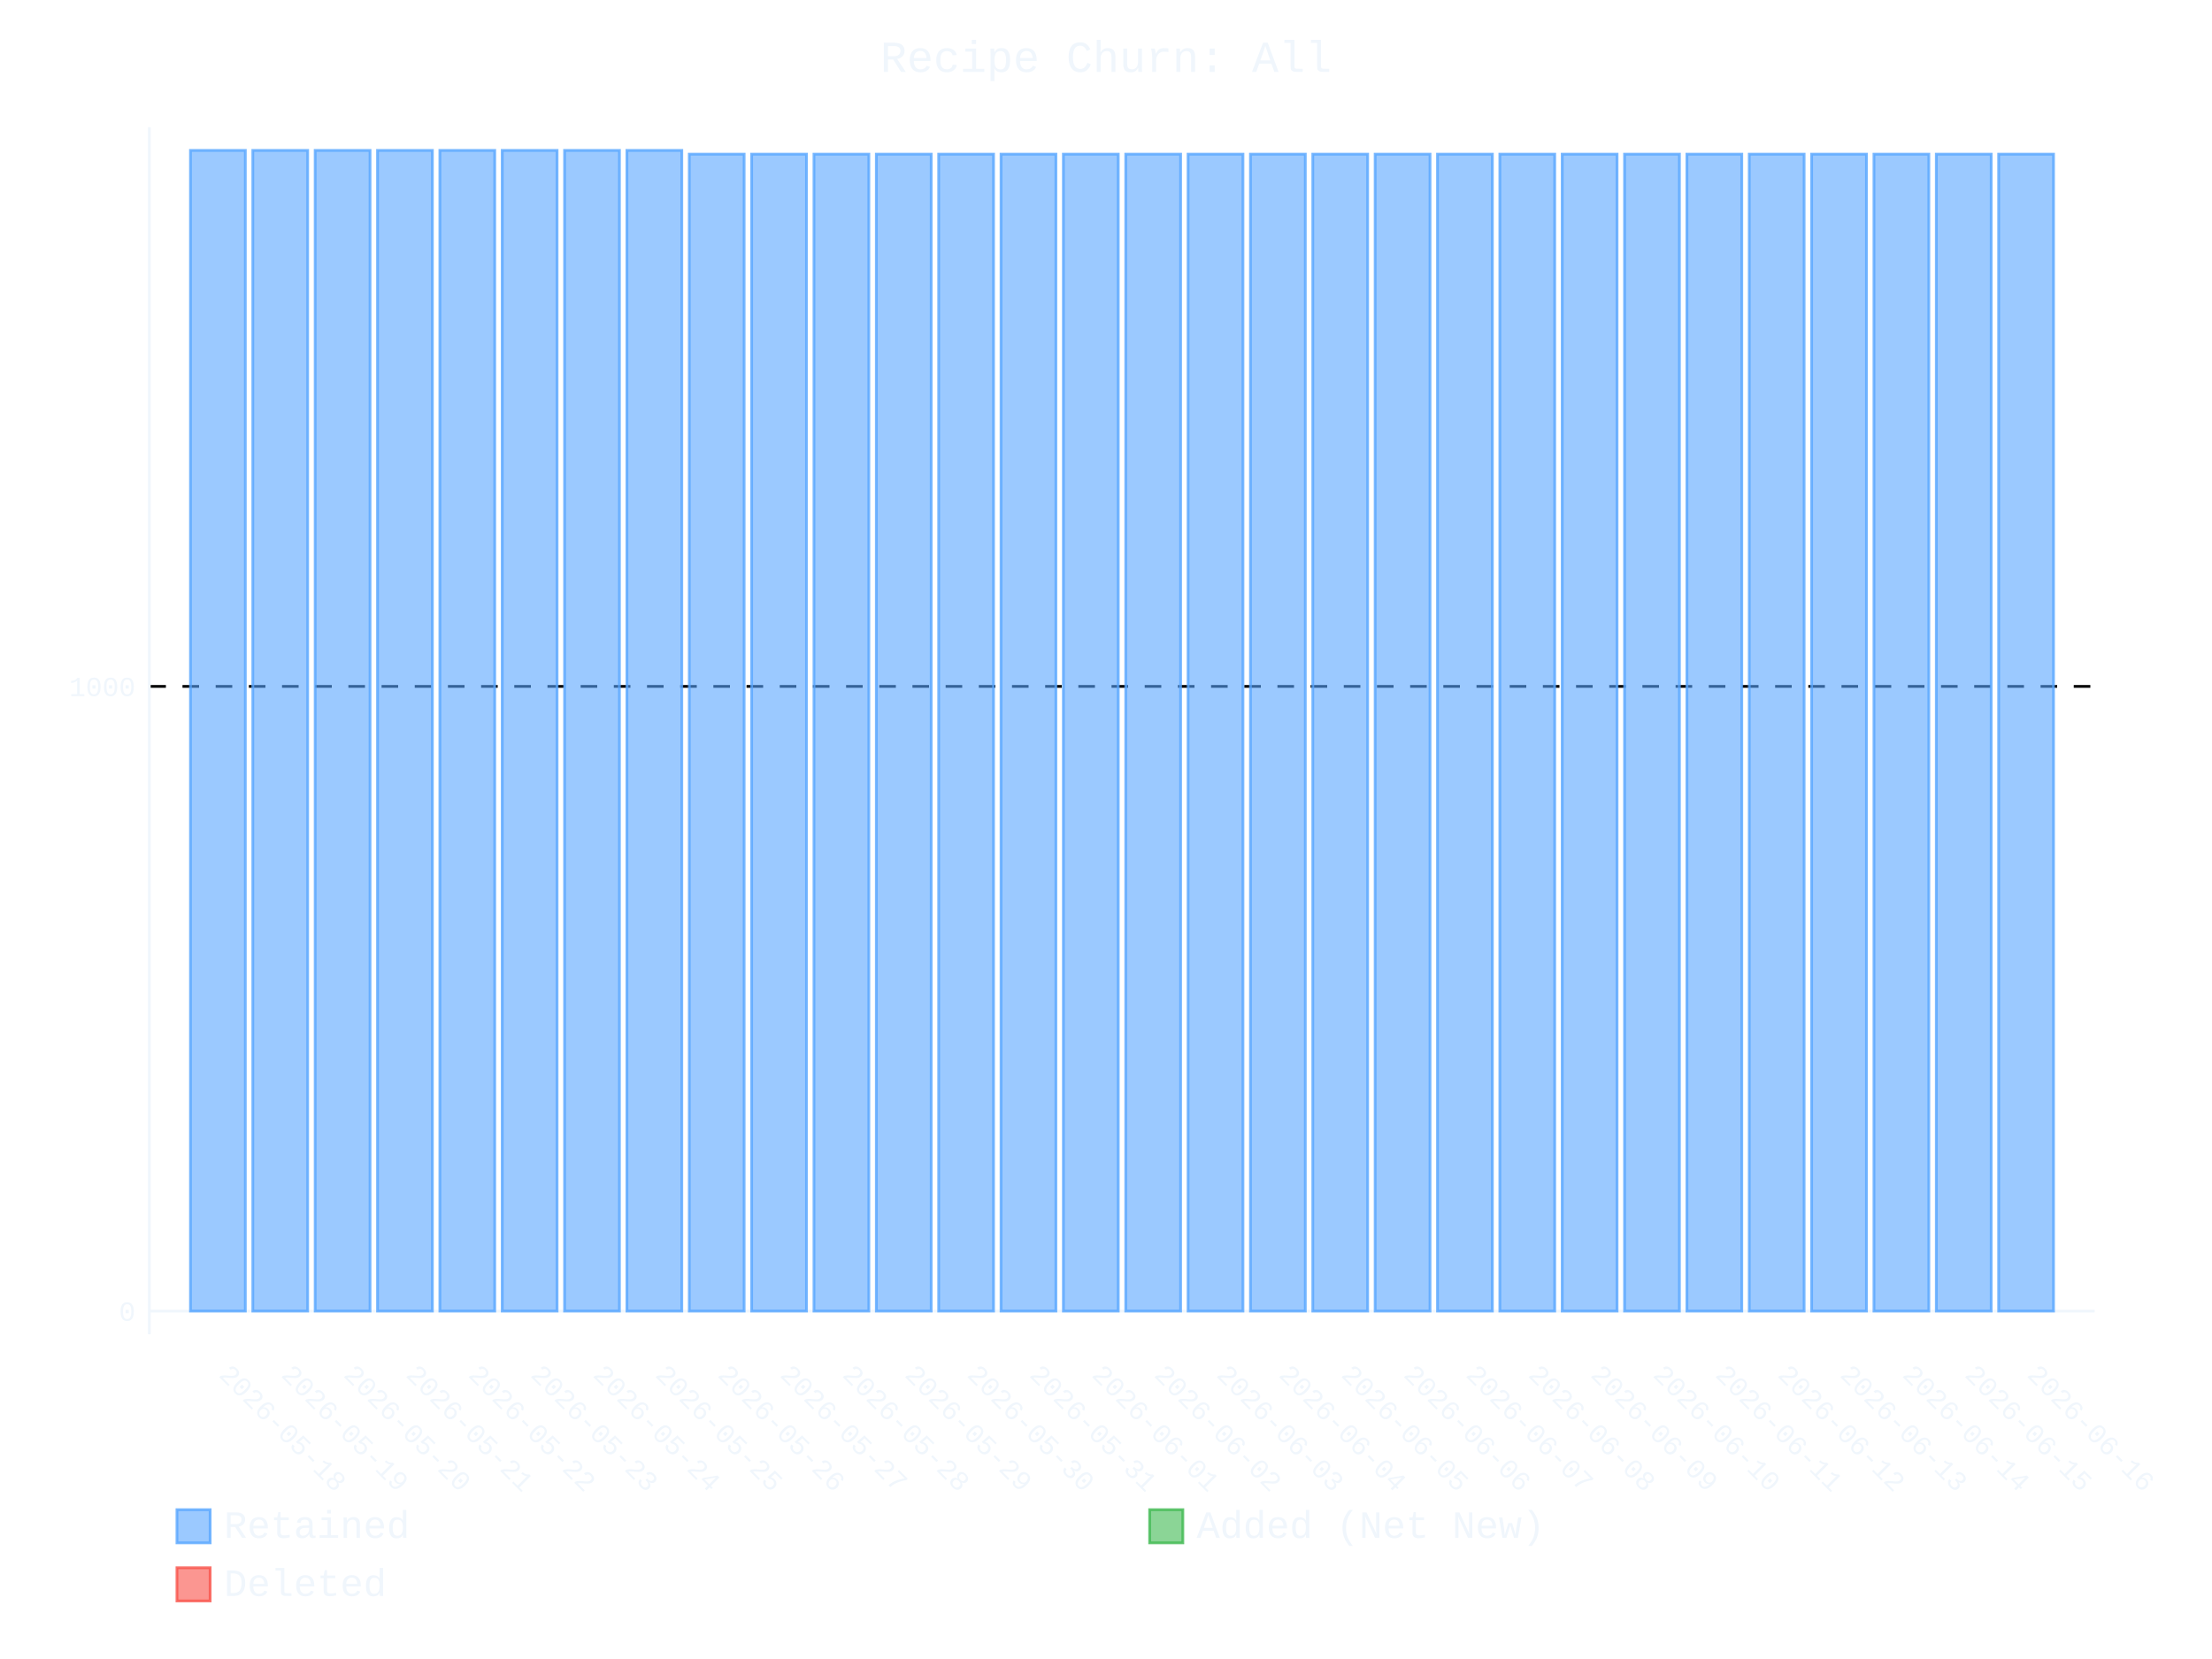
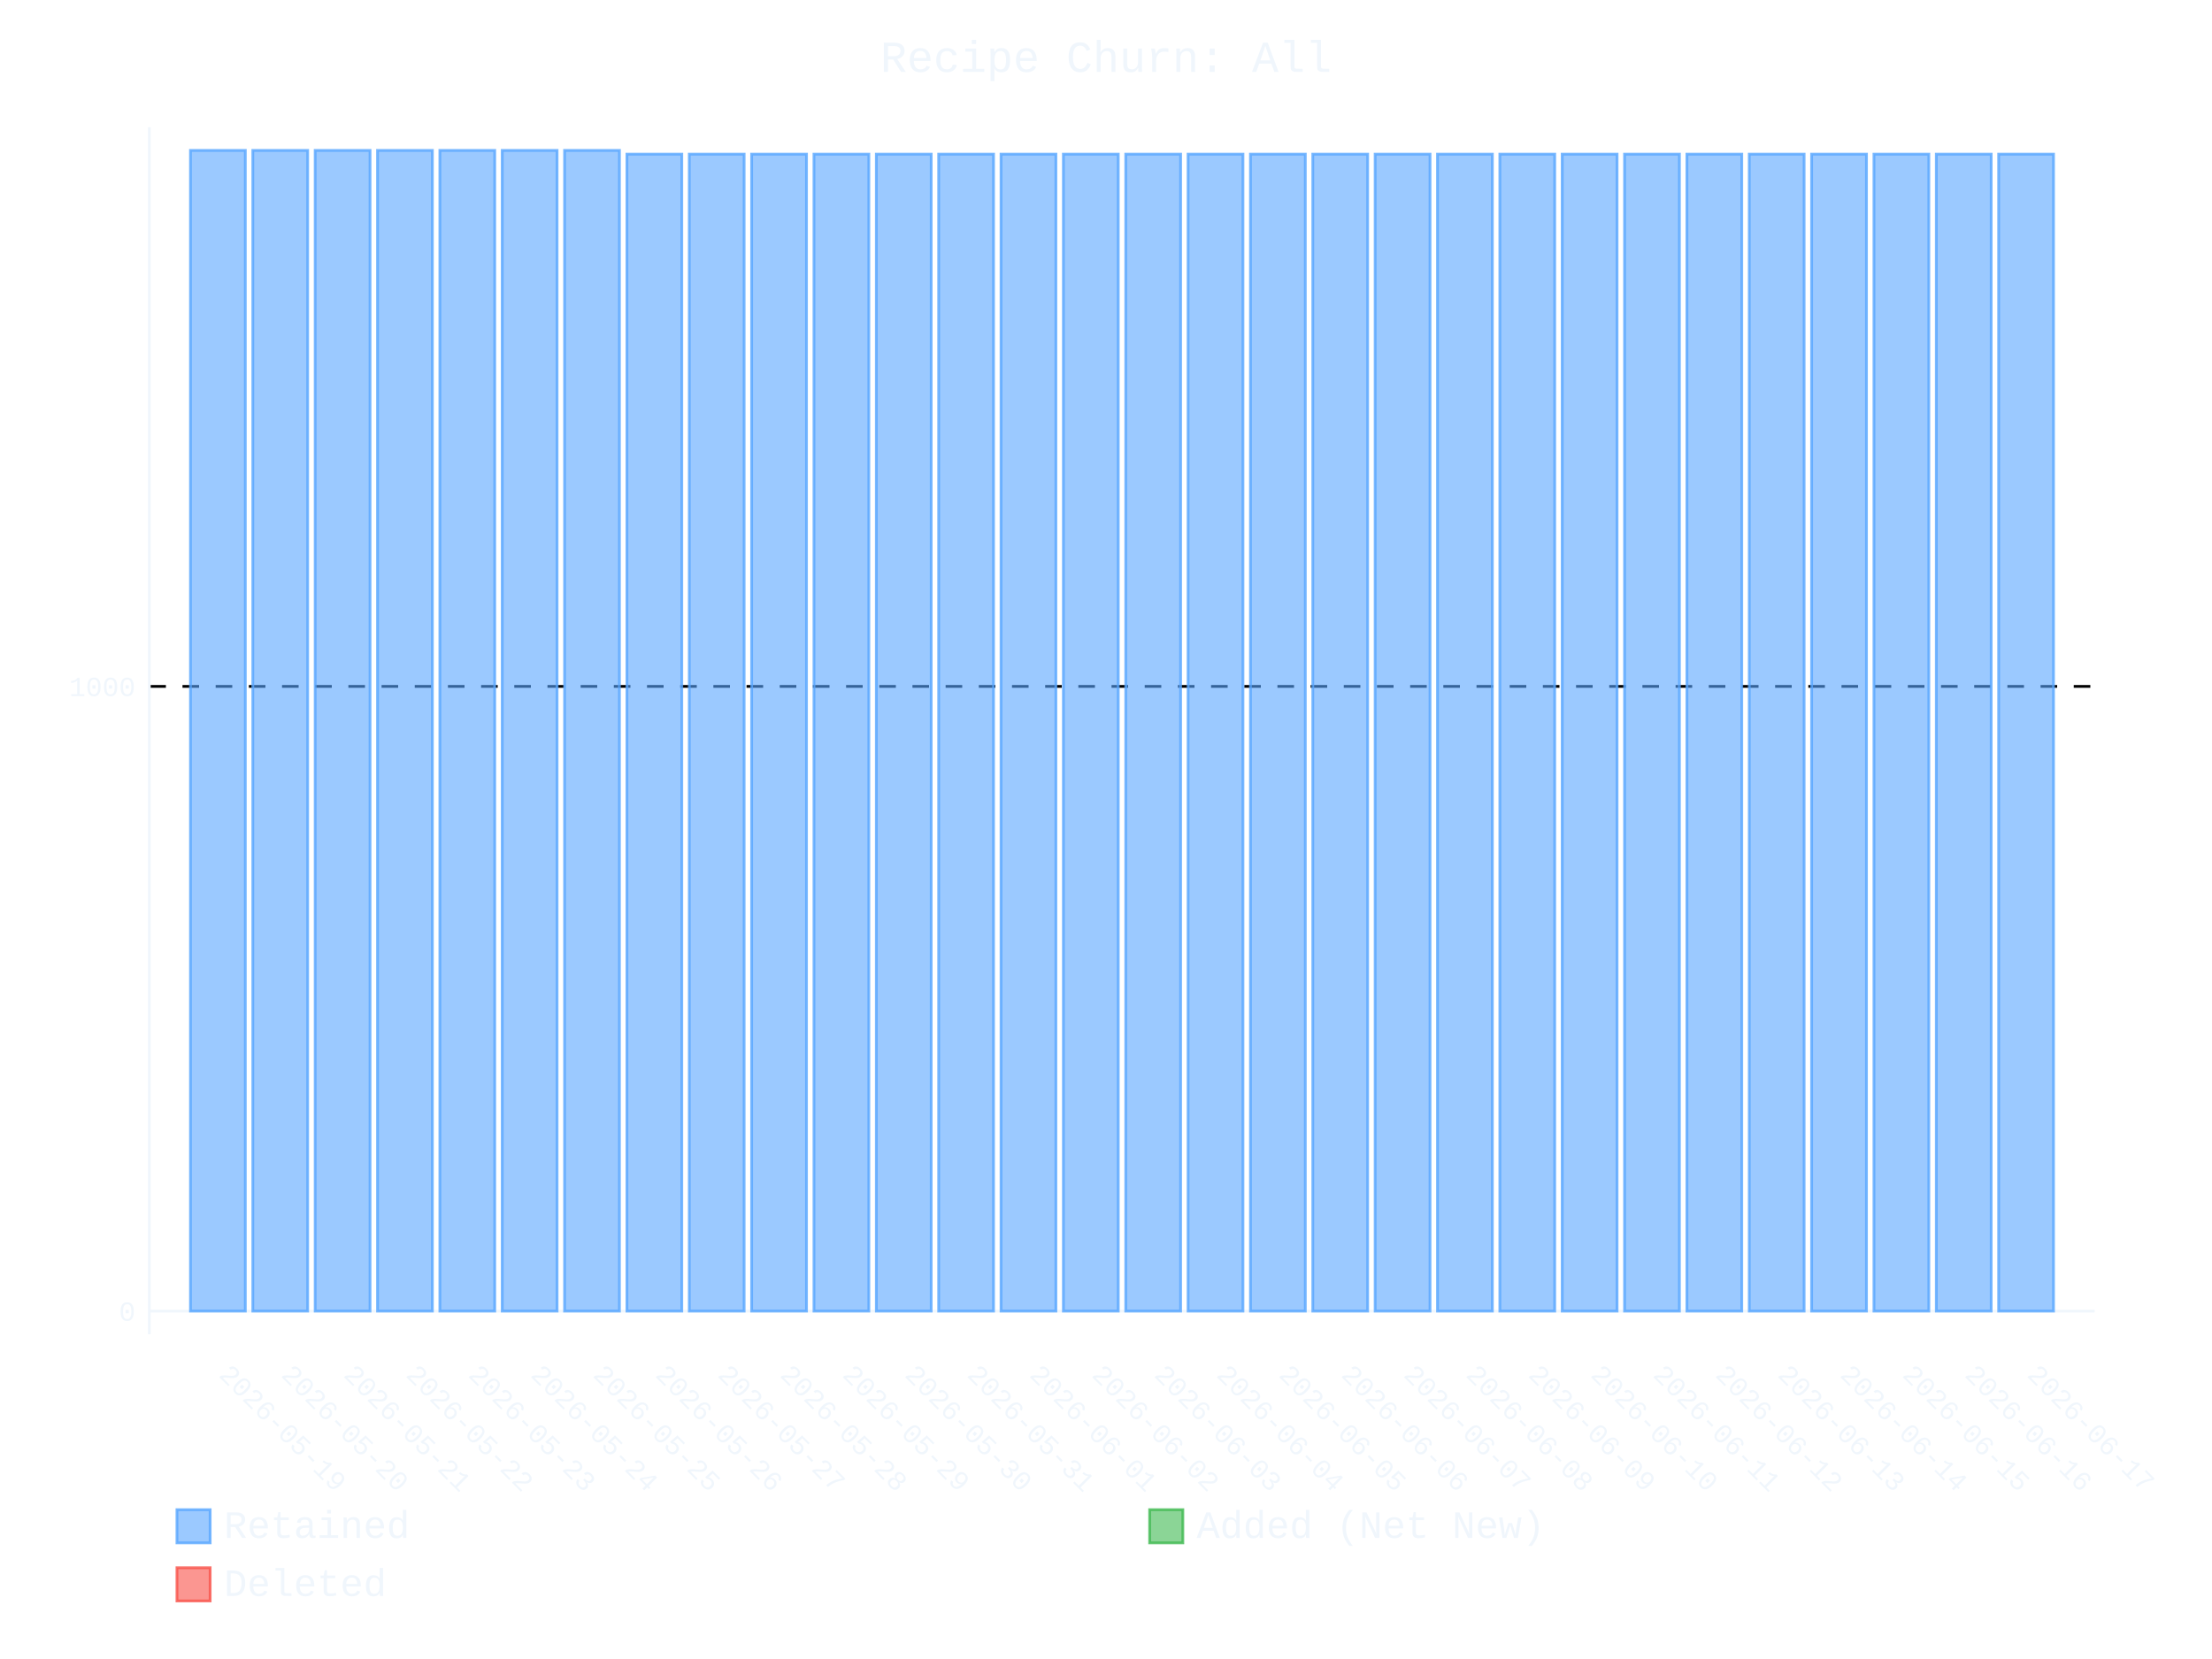
- <svg xmlns="http://www.w3.org/2000/svg" id="chart-b7b06fac-dacb-44ea-9951-bf6742e09bdf" class="pygal-chart" viewBox="0 0 800 600">
+ <svg xmlns="http://www.w3.org/2000/svg" id="chart-2501e62e-f264-4606-a959-ed8092b3357b" class="pygal-chart" viewBox="0 0 800 600">
  <defs>
-     <style type="text/css">#chart-b7b06fac-dacb-44ea-9951-bf6742e09bdf{-webkit-user-select:none;-webkit-font-smoothing:antialiased;font-family:Consolas,"Liberation Mono",Menlo,Courier,monospace}#chart-b7b06fac-dacb-44ea-9951-bf6742e09bdf .title{font-family:Consolas,"Liberation Mono",Menlo,Courier,monospace;font-size:16px}#chart-b7b06fac-dacb-44ea-9951-bf6742e09bdf .legends .legend text{font-family:Consolas,"Liberation Mono",Menlo,Courier,monospace;font-size:14px}#chart-b7b06fac-dacb-44ea-9951-bf6742e09bdf .axis text{font-family:Consolas,"Liberation Mono",Menlo,Courier,monospace;font-size:10px}#chart-b7b06fac-dacb-44ea-9951-bf6742e09bdf .axis text.major{font-family:Consolas,"Liberation Mono",Menlo,Courier,monospace;font-size:10px}#chart-b7b06fac-dacb-44ea-9951-bf6742e09bdf .text-overlay text.value{font-family:Consolas,"Liberation Mono",Menlo,Courier,monospace;font-size:16px}#chart-b7b06fac-dacb-44ea-9951-bf6742e09bdf .text-overlay text.label{font-family:Consolas,"Liberation Mono",Menlo,Courier,monospace;font-size:10px}#chart-b7b06fac-dacb-44ea-9951-bf6742e09bdf .tooltip{font-family:Consolas,"Liberation Mono",Menlo,Courier,monospace;font-size:14px}#chart-b7b06fac-dacb-44ea-9951-bf6742e09bdf text.no_data{font-family:Consolas,"Liberation Mono",Menlo,Courier,monospace;font-size:64px}
- #chart-b7b06fac-dacb-44ea-9951-bf6742e09bdf{background-color:transparent}#chart-b7b06fac-dacb-44ea-9951-bf6742e09bdf path,#chart-b7b06fac-dacb-44ea-9951-bf6742e09bdf line,#chart-b7b06fac-dacb-44ea-9951-bf6742e09bdf rect,#chart-b7b06fac-dacb-44ea-9951-bf6742e09bdf circle{-webkit-transition:400ms ease-in;-moz-transition:400ms ease-in;transition:400ms ease-in}#chart-b7b06fac-dacb-44ea-9951-bf6742e09bdf .graph &gt; .background{fill:transparent}#chart-b7b06fac-dacb-44ea-9951-bf6742e09bdf .plot &gt; .background{fill:transparent}#chart-b7b06fac-dacb-44ea-9951-bf6742e09bdf .graph{fill:#f0f6fc}#chart-b7b06fac-dacb-44ea-9951-bf6742e09bdf text.no_data{fill:#f0f6fc}#chart-b7b06fac-dacb-44ea-9951-bf6742e09bdf .title{fill:#f0f6fc}#chart-b7b06fac-dacb-44ea-9951-bf6742e09bdf .legends .legend text{fill:#f0f6fc}#chart-b7b06fac-dacb-44ea-9951-bf6742e09bdf .legends .legend:hover text{fill:#f0f6fc}#chart-b7b06fac-dacb-44ea-9951-bf6742e09bdf .axis .line{stroke:#f0f6fc}#chart-b7b06fac-dacb-44ea-9951-bf6742e09bdf .axis .guide.line{stroke:#9198a1}#chart-b7b06fac-dacb-44ea-9951-bf6742e09bdf .axis .major.line{stroke:#f0f6fc}#chart-b7b06fac-dacb-44ea-9951-bf6742e09bdf .axis text.major{fill:#f0f6fc}#chart-b7b06fac-dacb-44ea-9951-bf6742e09bdf .axis.y .guides:hover .guide.line,#chart-b7b06fac-dacb-44ea-9951-bf6742e09bdf .line-graph .axis.x .guides:hover .guide.line,#chart-b7b06fac-dacb-44ea-9951-bf6742e09bdf .stackedline-graph .axis.x .guides:hover .guide.line,#chart-b7b06fac-dacb-44ea-9951-bf6742e09bdf .xy-graph .axis.x .guides:hover .guide.line{stroke:#f0f6fc}#chart-b7b06fac-dacb-44ea-9951-bf6742e09bdf .axis .guides:hover text{fill:#f0f6fc}#chart-b7b06fac-dacb-44ea-9951-bf6742e09bdf .reactive{fill-opacity:.6;stroke-opacity:.8;stroke-width:1}#chart-b7b06fac-dacb-44ea-9951-bf6742e09bdf .ci{stroke:#f0f6fc}#chart-b7b06fac-dacb-44ea-9951-bf6742e09bdf .reactive.active,#chart-b7b06fac-dacb-44ea-9951-bf6742e09bdf .active .reactive{fill-opacity:.9;stroke-opacity:.9;stroke-width:4}#chart-b7b06fac-dacb-44ea-9951-bf6742e09bdf .ci .reactive.active{stroke-width:1.5}#chart-b7b06fac-dacb-44ea-9951-bf6742e09bdf .series text{fill:#f0f6fc}#chart-b7b06fac-dacb-44ea-9951-bf6742e09bdf .tooltip rect{fill:transparent;stroke:#f0f6fc;-webkit-transition:opacity 400ms ease-in;-moz-transition:opacity 400ms ease-in;transition:opacity 400ms ease-in}#chart-b7b06fac-dacb-44ea-9951-bf6742e09bdf .tooltip .label{fill:#f0f6fc}#chart-b7b06fac-dacb-44ea-9951-bf6742e09bdf .tooltip .label{fill:#f0f6fc}#chart-b7b06fac-dacb-44ea-9951-bf6742e09bdf .tooltip .legend{font-size:.8em;fill:#9198a1}#chart-b7b06fac-dacb-44ea-9951-bf6742e09bdf .tooltip .x_label{font-size:.6em;fill:#f0f6fc}#chart-b7b06fac-dacb-44ea-9951-bf6742e09bdf .tooltip .xlink{font-size:.5em;text-decoration:underline}#chart-b7b06fac-dacb-44ea-9951-bf6742e09bdf .tooltip .value{font-size:1.5em}#chart-b7b06fac-dacb-44ea-9951-bf6742e09bdf .bound{font-size:.5em}#chart-b7b06fac-dacb-44ea-9951-bf6742e09bdf .max-value{font-size:.75em;fill:#9198a1}#chart-b7b06fac-dacb-44ea-9951-bf6742e09bdf .map-element{fill:transparent;stroke:#9198a1 !important}#chart-b7b06fac-dacb-44ea-9951-bf6742e09bdf .map-element .reactive{fill-opacity:inherit;stroke-opacity:inherit}#chart-b7b06fac-dacb-44ea-9951-bf6742e09bdf .color-0,#chart-b7b06fac-dacb-44ea-9951-bf6742e09bdf .color-0 a:visited{stroke:#58a6ff;fill:#58a6ff}#chart-b7b06fac-dacb-44ea-9951-bf6742e09bdf .color-1,#chart-b7b06fac-dacb-44ea-9951-bf6742e09bdf .color-1 a:visited{stroke:#3fb950;fill:#3fb950}#chart-b7b06fac-dacb-44ea-9951-bf6742e09bdf .color-2,#chart-b7b06fac-dacb-44ea-9951-bf6742e09bdf .color-2 a:visited{stroke:#f85149;fill:#f85149}#chart-b7b06fac-dacb-44ea-9951-bf6742e09bdf .text-overlay .color-0 text{fill:black}#chart-b7b06fac-dacb-44ea-9951-bf6742e09bdf .text-overlay .color-1 text{fill:black}#chart-b7b06fac-dacb-44ea-9951-bf6742e09bdf .text-overlay .color-2 text{fill:black}
- #chart-b7b06fac-dacb-44ea-9951-bf6742e09bdf text.no_data{text-anchor:middle}#chart-b7b06fac-dacb-44ea-9951-bf6742e09bdf .guide.line{fill:none}#chart-b7b06fac-dacb-44ea-9951-bf6742e09bdf .centered{text-anchor:middle}#chart-b7b06fac-dacb-44ea-9951-bf6742e09bdf .title{text-anchor:middle}#chart-b7b06fac-dacb-44ea-9951-bf6742e09bdf .legends .legend text{fill-opacity:1}#chart-b7b06fac-dacb-44ea-9951-bf6742e09bdf .axis.x text{text-anchor:middle}#chart-b7b06fac-dacb-44ea-9951-bf6742e09bdf .axis.x:not(.web) text[transform]{text-anchor:start}#chart-b7b06fac-dacb-44ea-9951-bf6742e09bdf .axis.x:not(.web) text[transform].backwards{text-anchor:end}#chart-b7b06fac-dacb-44ea-9951-bf6742e09bdf .axis.y text{text-anchor:end}#chart-b7b06fac-dacb-44ea-9951-bf6742e09bdf .axis.y text[transform].backwards{text-anchor:start}#chart-b7b06fac-dacb-44ea-9951-bf6742e09bdf .axis.y2 text{text-anchor:start}#chart-b7b06fac-dacb-44ea-9951-bf6742e09bdf .axis.y2 text[transform].backwards{text-anchor:end}#chart-b7b06fac-dacb-44ea-9951-bf6742e09bdf .axis .guide.line{stroke-dasharray:4,4;stroke:black}#chart-b7b06fac-dacb-44ea-9951-bf6742e09bdf .axis .major.guide.line{stroke-dasharray:6,6;stroke:black}#chart-b7b06fac-dacb-44ea-9951-bf6742e09bdf .horizontal .axis.y .guide.line,#chart-b7b06fac-dacb-44ea-9951-bf6742e09bdf .horizontal .axis.y2 .guide.line,#chart-b7b06fac-dacb-44ea-9951-bf6742e09bdf .vertical .axis.x .guide.line{opacity:0}#chart-b7b06fac-dacb-44ea-9951-bf6742e09bdf .horizontal .axis.always_show .guide.line,#chart-b7b06fac-dacb-44ea-9951-bf6742e09bdf .vertical .axis.always_show .guide.line{opacity:1 !important}#chart-b7b06fac-dacb-44ea-9951-bf6742e09bdf .axis.y .guides:hover .guide.line,#chart-b7b06fac-dacb-44ea-9951-bf6742e09bdf .axis.y2 .guides:hover .guide.line,#chart-b7b06fac-dacb-44ea-9951-bf6742e09bdf .axis.x .guides:hover .guide.line{opacity:1}#chart-b7b06fac-dacb-44ea-9951-bf6742e09bdf .axis .guides:hover text{opacity:1}#chart-b7b06fac-dacb-44ea-9951-bf6742e09bdf .nofill{fill:none}#chart-b7b06fac-dacb-44ea-9951-bf6742e09bdf .subtle-fill{fill-opacity:.2}#chart-b7b06fac-dacb-44ea-9951-bf6742e09bdf .dot{stroke-width:1px;fill-opacity:1;stroke-opacity:1}#chart-b7b06fac-dacb-44ea-9951-bf6742e09bdf .dot.active{stroke-width:5px}#chart-b7b06fac-dacb-44ea-9951-bf6742e09bdf .dot.negative{fill:transparent}#chart-b7b06fac-dacb-44ea-9951-bf6742e09bdf text,#chart-b7b06fac-dacb-44ea-9951-bf6742e09bdf tspan{stroke:none !important}#chart-b7b06fac-dacb-44ea-9951-bf6742e09bdf .series text.active{opacity:1}#chart-b7b06fac-dacb-44ea-9951-bf6742e09bdf .tooltip rect{fill-opacity:.95;stroke-width:.5}#chart-b7b06fac-dacb-44ea-9951-bf6742e09bdf .tooltip text{fill-opacity:1}#chart-b7b06fac-dacb-44ea-9951-bf6742e09bdf .showable{visibility:hidden}#chart-b7b06fac-dacb-44ea-9951-bf6742e09bdf .showable.shown{visibility:visible}#chart-b7b06fac-dacb-44ea-9951-bf6742e09bdf .gauge-background{fill:rgba(229,229,229,1);stroke:none}#chart-b7b06fac-dacb-44ea-9951-bf6742e09bdf .bg-lines{stroke:transparent;stroke-width:2px}</style>
+     <style type="text/css">#chart-2501e62e-f264-4606-a959-ed8092b3357b{-webkit-user-select:none;-webkit-font-smoothing:antialiased;font-family:Consolas,"Liberation Mono",Menlo,Courier,monospace}#chart-2501e62e-f264-4606-a959-ed8092b3357b .title{font-family:Consolas,"Liberation Mono",Menlo,Courier,monospace;font-size:16px}#chart-2501e62e-f264-4606-a959-ed8092b3357b .legends .legend text{font-family:Consolas,"Liberation Mono",Menlo,Courier,monospace;font-size:14px}#chart-2501e62e-f264-4606-a959-ed8092b3357b .axis text{font-family:Consolas,"Liberation Mono",Menlo,Courier,monospace;font-size:10px}#chart-2501e62e-f264-4606-a959-ed8092b3357b .axis text.major{font-family:Consolas,"Liberation Mono",Menlo,Courier,monospace;font-size:10px}#chart-2501e62e-f264-4606-a959-ed8092b3357b .text-overlay text.value{font-family:Consolas,"Liberation Mono",Menlo,Courier,monospace;font-size:16px}#chart-2501e62e-f264-4606-a959-ed8092b3357b .text-overlay text.label{font-family:Consolas,"Liberation Mono",Menlo,Courier,monospace;font-size:10px}#chart-2501e62e-f264-4606-a959-ed8092b3357b .tooltip{font-family:Consolas,"Liberation Mono",Menlo,Courier,monospace;font-size:14px}#chart-2501e62e-f264-4606-a959-ed8092b3357b text.no_data{font-family:Consolas,"Liberation Mono",Menlo,Courier,monospace;font-size:64px}
+ #chart-2501e62e-f264-4606-a959-ed8092b3357b{background-color:transparent}#chart-2501e62e-f264-4606-a959-ed8092b3357b path,#chart-2501e62e-f264-4606-a959-ed8092b3357b line,#chart-2501e62e-f264-4606-a959-ed8092b3357b rect,#chart-2501e62e-f264-4606-a959-ed8092b3357b circle{-webkit-transition:400ms ease-in;-moz-transition:400ms ease-in;transition:400ms ease-in}#chart-2501e62e-f264-4606-a959-ed8092b3357b .graph &gt; .background{fill:transparent}#chart-2501e62e-f264-4606-a959-ed8092b3357b .plot &gt; .background{fill:transparent}#chart-2501e62e-f264-4606-a959-ed8092b3357b .graph{fill:#f0f6fc}#chart-2501e62e-f264-4606-a959-ed8092b3357b text.no_data{fill:#f0f6fc}#chart-2501e62e-f264-4606-a959-ed8092b3357b .title{fill:#f0f6fc}#chart-2501e62e-f264-4606-a959-ed8092b3357b .legends .legend text{fill:#f0f6fc}#chart-2501e62e-f264-4606-a959-ed8092b3357b .legends .legend:hover text{fill:#f0f6fc}#chart-2501e62e-f264-4606-a959-ed8092b3357b .axis .line{stroke:#f0f6fc}#chart-2501e62e-f264-4606-a959-ed8092b3357b .axis .guide.line{stroke:#9198a1}#chart-2501e62e-f264-4606-a959-ed8092b3357b .axis .major.line{stroke:#f0f6fc}#chart-2501e62e-f264-4606-a959-ed8092b3357b .axis text.major{fill:#f0f6fc}#chart-2501e62e-f264-4606-a959-ed8092b3357b .axis.y .guides:hover .guide.line,#chart-2501e62e-f264-4606-a959-ed8092b3357b .line-graph .axis.x .guides:hover .guide.line,#chart-2501e62e-f264-4606-a959-ed8092b3357b .stackedline-graph .axis.x .guides:hover .guide.line,#chart-2501e62e-f264-4606-a959-ed8092b3357b .xy-graph .axis.x .guides:hover .guide.line{stroke:#f0f6fc}#chart-2501e62e-f264-4606-a959-ed8092b3357b .axis .guides:hover text{fill:#f0f6fc}#chart-2501e62e-f264-4606-a959-ed8092b3357b .reactive{fill-opacity:.6;stroke-opacity:.8;stroke-width:1}#chart-2501e62e-f264-4606-a959-ed8092b3357b .ci{stroke:#f0f6fc}#chart-2501e62e-f264-4606-a959-ed8092b3357b .reactive.active,#chart-2501e62e-f264-4606-a959-ed8092b3357b .active .reactive{fill-opacity:.9;stroke-opacity:.9;stroke-width:4}#chart-2501e62e-f264-4606-a959-ed8092b3357b .ci .reactive.active{stroke-width:1.5}#chart-2501e62e-f264-4606-a959-ed8092b3357b .series text{fill:#f0f6fc}#chart-2501e62e-f264-4606-a959-ed8092b3357b .tooltip rect{fill:transparent;stroke:#f0f6fc;-webkit-transition:opacity 400ms ease-in;-moz-transition:opacity 400ms ease-in;transition:opacity 400ms ease-in}#chart-2501e62e-f264-4606-a959-ed8092b3357b .tooltip .label{fill:#f0f6fc}#chart-2501e62e-f264-4606-a959-ed8092b3357b .tooltip .label{fill:#f0f6fc}#chart-2501e62e-f264-4606-a959-ed8092b3357b .tooltip .legend{font-size:.8em;fill:#9198a1}#chart-2501e62e-f264-4606-a959-ed8092b3357b .tooltip .x_label{font-size:.6em;fill:#f0f6fc}#chart-2501e62e-f264-4606-a959-ed8092b3357b .tooltip .xlink{font-size:.5em;text-decoration:underline}#chart-2501e62e-f264-4606-a959-ed8092b3357b .tooltip .value{font-size:1.5em}#chart-2501e62e-f264-4606-a959-ed8092b3357b .bound{font-size:.5em}#chart-2501e62e-f264-4606-a959-ed8092b3357b .max-value{font-size:.75em;fill:#9198a1}#chart-2501e62e-f264-4606-a959-ed8092b3357b .map-element{fill:transparent;stroke:#9198a1 !important}#chart-2501e62e-f264-4606-a959-ed8092b3357b .map-element .reactive{fill-opacity:inherit;stroke-opacity:inherit}#chart-2501e62e-f264-4606-a959-ed8092b3357b .color-0,#chart-2501e62e-f264-4606-a959-ed8092b3357b .color-0 a:visited{stroke:#58a6ff;fill:#58a6ff}#chart-2501e62e-f264-4606-a959-ed8092b3357b .color-1,#chart-2501e62e-f264-4606-a959-ed8092b3357b .color-1 a:visited{stroke:#3fb950;fill:#3fb950}#chart-2501e62e-f264-4606-a959-ed8092b3357b .color-2,#chart-2501e62e-f264-4606-a959-ed8092b3357b .color-2 a:visited{stroke:#f85149;fill:#f85149}#chart-2501e62e-f264-4606-a959-ed8092b3357b .text-overlay .color-0 text{fill:black}#chart-2501e62e-f264-4606-a959-ed8092b3357b .text-overlay .color-1 text{fill:black}#chart-2501e62e-f264-4606-a959-ed8092b3357b .text-overlay .color-2 text{fill:black}
+ #chart-2501e62e-f264-4606-a959-ed8092b3357b text.no_data{text-anchor:middle}#chart-2501e62e-f264-4606-a959-ed8092b3357b .guide.line{fill:none}#chart-2501e62e-f264-4606-a959-ed8092b3357b .centered{text-anchor:middle}#chart-2501e62e-f264-4606-a959-ed8092b3357b .title{text-anchor:middle}#chart-2501e62e-f264-4606-a959-ed8092b3357b .legends .legend text{fill-opacity:1}#chart-2501e62e-f264-4606-a959-ed8092b3357b .axis.x text{text-anchor:middle}#chart-2501e62e-f264-4606-a959-ed8092b3357b .axis.x:not(.web) text[transform]{text-anchor:start}#chart-2501e62e-f264-4606-a959-ed8092b3357b .axis.x:not(.web) text[transform].backwards{text-anchor:end}#chart-2501e62e-f264-4606-a959-ed8092b3357b .axis.y text{text-anchor:end}#chart-2501e62e-f264-4606-a959-ed8092b3357b .axis.y text[transform].backwards{text-anchor:start}#chart-2501e62e-f264-4606-a959-ed8092b3357b .axis.y2 text{text-anchor:start}#chart-2501e62e-f264-4606-a959-ed8092b3357b .axis.y2 text[transform].backwards{text-anchor:end}#chart-2501e62e-f264-4606-a959-ed8092b3357b .axis .guide.line{stroke-dasharray:4,4;stroke:black}#chart-2501e62e-f264-4606-a959-ed8092b3357b .axis .major.guide.line{stroke-dasharray:6,6;stroke:black}#chart-2501e62e-f264-4606-a959-ed8092b3357b .horizontal .axis.y .guide.line,#chart-2501e62e-f264-4606-a959-ed8092b3357b .horizontal .axis.y2 .guide.line,#chart-2501e62e-f264-4606-a959-ed8092b3357b .vertical .axis.x .guide.line{opacity:0}#chart-2501e62e-f264-4606-a959-ed8092b3357b .horizontal .axis.always_show .guide.line,#chart-2501e62e-f264-4606-a959-ed8092b3357b .vertical .axis.always_show .guide.line{opacity:1 !important}#chart-2501e62e-f264-4606-a959-ed8092b3357b .axis.y .guides:hover .guide.line,#chart-2501e62e-f264-4606-a959-ed8092b3357b .axis.y2 .guides:hover .guide.line,#chart-2501e62e-f264-4606-a959-ed8092b3357b .axis.x .guides:hover .guide.line{opacity:1}#chart-2501e62e-f264-4606-a959-ed8092b3357b .axis .guides:hover text{opacity:1}#chart-2501e62e-f264-4606-a959-ed8092b3357b .nofill{fill:none}#chart-2501e62e-f264-4606-a959-ed8092b3357b .subtle-fill{fill-opacity:.2}#chart-2501e62e-f264-4606-a959-ed8092b3357b .dot{stroke-width:1px;fill-opacity:1;stroke-opacity:1}#chart-2501e62e-f264-4606-a959-ed8092b3357b .dot.active{stroke-width:5px}#chart-2501e62e-f264-4606-a959-ed8092b3357b .dot.negative{fill:transparent}#chart-2501e62e-f264-4606-a959-ed8092b3357b text,#chart-2501e62e-f264-4606-a959-ed8092b3357b tspan{stroke:none !important}#chart-2501e62e-f264-4606-a959-ed8092b3357b .series text.active{opacity:1}#chart-2501e62e-f264-4606-a959-ed8092b3357b .tooltip rect{fill-opacity:.95;stroke-width:.5}#chart-2501e62e-f264-4606-a959-ed8092b3357b .tooltip text{fill-opacity:1}#chart-2501e62e-f264-4606-a959-ed8092b3357b .showable{visibility:hidden}#chart-2501e62e-f264-4606-a959-ed8092b3357b .showable.shown{visibility:visible}#chart-2501e62e-f264-4606-a959-ed8092b3357b .gauge-background{fill:rgba(229,229,229,1);stroke:none}#chart-2501e62e-f264-4606-a959-ed8092b3357b .bg-lines{stroke:transparent;stroke-width:2px}</style>
  </defs>
  <g class="graph stackedbar-graph vertical">
    <rect x="0" y="0" width="800" height="600" class="background" />
    <g transform="translate(54, 46)" class="plot">
      <rect x="0" y="0" width="703.574" height="436.574" class="background" />
      <g class="axis y always_show">
        <g class="guides">
          <path d="M0 428.178 h703.574" class="axis major line" />
          <text x="-5" y="431.678" class="major">0</text>
        </g>
        <g class="guides">
          <path d="M0 202.246 h703.574" class="major guide line" />
          <text x="-5" y="205.746" class="major">1000</text>
        </g>
      </g>
      <g class="axis x">
        <path d="M0 0 v436.574" class="line" />
        <g class="guides">
          <path d="M24.805 0 v436.574" class="guide line" />
-           <text x="24.805" y="451.574" class="" transform="rotate(45 24.80548 451.5736)">2026-05-18</text>
+           <text x="24.805" y="451.574" class="" transform="rotate(45 24.80548 451.5736)">2026-05-19</text>
        </g>
        <g class="guides">
          <path d="M47.356 0 v436.574" class="guide line" />
-           <text x="47.356" y="451.574" class="" transform="rotate(45 47.35592 451.5736)">2026-05-19</text>
+           <text x="47.356" y="451.574" class="" transform="rotate(45 47.35592 451.5736)">2026-05-20</text>
        </g>
        <g class="guides">
          <path d="M69.906 0 v436.574" class="guide line" />
-           <text x="69.906" y="451.574" class="" transform="rotate(45 69.90635 451.5736)">2026-05-20</text>
+           <text x="69.906" y="451.574" class="" transform="rotate(45 69.90635 451.5736)">2026-05-21</text>
        </g>
        <g class="guides">
          <path d="M92.457 0 v436.574" class="guide line" />
-           <text x="92.457" y="451.574" class="" transform="rotate(45 92.45679 451.5736)">2026-05-21</text>
+           <text x="92.457" y="451.574" class="" transform="rotate(45 92.45679 451.5736)">2026-05-22</text>
        </g>
        <g class="guides">
          <path d="M115.007 0 v436.574" class="guide line" />
-           <text x="115.007" y="451.574" class="" transform="rotate(45 115.0072 451.5736)">2026-05-22</text>
+           <text x="115.007" y="451.574" class="" transform="rotate(45 115.0072 451.5736)">2026-05-23</text>
        </g>
        <g class="guides">
          <path d="M137.558 0 v436.574" class="guide line" />
-           <text x="137.558" y="451.574" class="" transform="rotate(45 137.5577 451.5736)">2026-05-23</text>
+           <text x="137.558" y="451.574" class="" transform="rotate(45 137.5577 451.5736)">2026-05-24</text>
        </g>
        <g class="guides">
          <path d="M160.108 0 v436.574" class="guide line" />
-           <text x="160.108" y="451.574" class="" transform="rotate(45 160.1081 451.5736)">2026-05-24</text>
+           <text x="160.108" y="451.574" class="" transform="rotate(45 160.1081 451.5736)">2026-05-25</text>
        </g>
        <g class="guides">
          <path d="M182.659 0 v436.574" class="guide line" />
-           <text x="182.659" y="451.574" class="" transform="rotate(45 182.6585 451.5736)">2026-05-25</text>
+           <text x="182.659" y="451.574" class="" transform="rotate(45 182.6585 451.5736)">2026-05-26</text>
        </g>
        <g class="guides">
          <path d="M205.209 0 v436.574" class="guide line" />
-           <text x="205.209" y="451.574" class="" transform="rotate(45 205.209 451.5736)">2026-05-26</text>
+           <text x="205.209" y="451.574" class="" transform="rotate(45 205.209 451.5736)">2026-05-27</text>
        </g>
        <g class="guides">
          <path d="M227.759 0 v436.574" class="guide line" />
-           <text x="227.759" y="451.574" class="" transform="rotate(45 227.7594 451.5736)">2026-05-27</text>
+           <text x="227.759" y="451.574" class="" transform="rotate(45 227.7594 451.5736)">2026-05-28</text>
        </g>
        <g class="guides">
          <path d="M250.31 0 v436.574" class="guide line" />
-           <text x="250.31" y="451.574" class="" transform="rotate(45 250.3098 451.5736)">2026-05-28</text>
+           <text x="250.31" y="451.574" class="" transform="rotate(45 250.3098 451.5736)">2026-05-29</text>
        </g>
        <g class="guides">
          <path d="M272.86 0 v436.574" class="guide line" />
-           <text x="272.86" y="451.574" class="" transform="rotate(45 272.8603 451.5736)">2026-05-29</text>
+           <text x="272.86" y="451.574" class="" transform="rotate(45 272.8603 451.5736)">2026-05-30</text>
        </g>
        <g class="guides">
          <path d="M295.411 0 v436.574" class="guide line" />
-           <text x="295.411" y="451.574" class="" transform="rotate(45 295.4107 451.5736)">2026-05-30</text>
+           <text x="295.411" y="451.574" class="" transform="rotate(45 295.4107 451.5736)">2026-05-31</text>
        </g>
        <g class="guides">
          <path d="M317.961 0 v436.574" class="guide line" />
-           <text x="317.961" y="451.574" class="" transform="rotate(45 317.9611 451.5736)">2026-05-31</text>
+           <text x="317.961" y="451.574" class="" transform="rotate(45 317.9611 451.5736)">2026-06-01</text>
        </g>
        <g class="guides">
          <path d="M340.512 0 v436.574" class="guide line" />
-           <text x="340.512" y="451.574" class="" transform="rotate(45 340.5116 451.5736)">2026-06-01</text>
+           <text x="340.512" y="451.574" class="" transform="rotate(45 340.5116 451.5736)">2026-06-02</text>
        </g>
        <g class="guides">
          <path d="M363.062 0 v436.574" class="guide line" />
-           <text x="363.062" y="451.574" class="" transform="rotate(45 363.062 451.5736)">2026-06-02</text>
+           <text x="363.062" y="451.574" class="" transform="rotate(45 363.062 451.5736)">2026-06-03</text>
        </g>
        <g class="guides">
          <path d="M385.612 0 v436.574" class="guide line" />
-           <text x="385.612" y="451.574" class="" transform="rotate(45 385.6125 451.5736)">2026-06-03</text>
+           <text x="385.612" y="451.574" class="" transform="rotate(45 385.6125 451.5736)">2026-06-04</text>
        </g>
        <g class="guides">
          <path d="M408.163 0 v436.574" class="guide line" />
-           <text x="408.163" y="451.574" class="" transform="rotate(45 408.1629 451.5736)">2026-06-04</text>
+           <text x="408.163" y="451.574" class="" transform="rotate(45 408.1629 451.5736)">2026-06-05</text>
        </g>
        <g class="guides">
          <path d="M430.713 0 v436.574" class="guide line" />
-           <text x="430.713" y="451.574" class="" transform="rotate(45 430.7133 451.5736)">2026-06-05</text>
+           <text x="430.713" y="451.574" class="" transform="rotate(45 430.7133 451.5736)">2026-06-06</text>
        </g>
        <g class="guides">
          <path d="M453.264 0 v436.574" class="guide line" />
-           <text x="453.264" y="451.574" class="" transform="rotate(45 453.2638 451.5736)">2026-06-06</text>
+           <text x="453.264" y="451.574" class="" transform="rotate(45 453.2638 451.5736)">2026-06-07</text>
        </g>
        <g class="guides">
          <path d="M475.814 0 v436.574" class="guide line" />
-           <text x="475.814" y="451.574" class="" transform="rotate(45 475.8142 451.5736)">2026-06-07</text>
+           <text x="475.814" y="451.574" class="" transform="rotate(45 475.8142 451.5736)">2026-06-08</text>
        </g>
        <g class="guides">
          <path d="M498.365 0 v436.574" class="guide line" />
-           <text x="498.365" y="451.574" class="" transform="rotate(45 498.3646 451.5736)">2026-06-08</text>
+           <text x="498.365" y="451.574" class="" transform="rotate(45 498.3646 451.5736)">2026-06-09</text>
        </g>
        <g class="guides">
          <path d="M520.915 0 v436.574" class="guide line" />
-           <text x="520.915" y="451.574" class="" transform="rotate(45 520.9151 451.5736)">2026-06-09</text>
+           <text x="520.915" y="451.574" class="" transform="rotate(45 520.9151 451.5736)">2026-06-10</text>
        </g>
        <g class="guides">
          <path d="M543.466 0 v436.574" class="guide line" />
-           <text x="543.465" y="451.574" class="" transform="rotate(45 543.4655 451.5736)">2026-06-10</text>
+           <text x="543.465" y="451.574" class="" transform="rotate(45 543.4655 451.5736)">2026-06-11</text>
        </g>
        <g class="guides">
          <path d="M566.016 0 v436.574" class="guide line" />
-           <text x="566.016" y="451.574" class="" transform="rotate(45 566.0159 451.5736)">2026-06-11</text>
+           <text x="566.016" y="451.574" class="" transform="rotate(45 566.0159 451.5736)">2026-06-12</text>
        </g>
        <g class="guides">
          <path d="M588.566 0 v436.574" class="guide line" />
-           <text x="588.566" y="451.574" class="" transform="rotate(45 588.5664 451.5736)">2026-06-12</text>
+           <text x="588.566" y="451.574" class="" transform="rotate(45 588.5664 451.5736)">2026-06-13</text>
        </g>
        <g class="guides">
          <path d="M611.117 0 v436.574" class="guide line" />
-           <text x="611.117" y="451.574" class="" transform="rotate(45 611.1168 451.5736)">2026-06-13</text>
+           <text x="611.117" y="451.574" class="" transform="rotate(45 611.1168 451.5736)">2026-06-14</text>
        </g>
        <g class="guides">
          <path d="M633.667 0 v436.574" class="guide line" />
-           <text x="633.667" y="451.574" class="" transform="rotate(45 633.6672 451.5736)">2026-06-14</text>
+           <text x="633.667" y="451.574" class="" transform="rotate(45 633.6672 451.5736)">2026-06-15</text>
        </g>
        <g class="guides">
          <path d="M656.218 0 v436.574" class="guide line" />
-           <text x="656.218" y="451.574" class="" transform="rotate(45 656.2177 451.5736)">2026-06-15</text>
+           <text x="656.218" y="451.574" class="" transform="rotate(45 656.2177 451.5736)">2026-06-16</text>
        </g>
        <g class="guides">
          <path d="M678.768 0 v436.574" class="guide line" />
-           <text x="678.768" y="451.574" class="" transform="rotate(45 678.7681 451.5736)">2026-06-16</text>
+           <text x="678.768" y="451.574" class="" transform="rotate(45 678.7681 451.5736)">2026-06-17</text>
        </g>
      </g>
      <g class="series serie-0 color-0">
        <g class="bars">
          <g class="bar">
            <rect x="14.883" y="8.396" rx="0" ry="0" width="19.844" height="419.782" class="rect reactive tooltip-trigger" />
          </g>
          <g class="bar">
            <rect x="37.434" y="8.396" rx="0" ry="0" width="19.844" height="419.782" class="rect reactive tooltip-trigger" />
          </g>
          <g class="bar">
            <rect x="59.984" y="8.396" rx="0" ry="0" width="19.844" height="419.782" class="rect reactive tooltip-trigger" />
          </g>
          <g class="bar">
            <rect x="82.535" y="8.396" rx="0" ry="0" width="19.844" height="419.782" class="rect reactive tooltip-trigger" />
          </g>
          <g class="bar">
            <rect x="105.085" y="8.396" rx="0" ry="0" width="19.844" height="419.782" class="rect reactive tooltip-trigger" />
          </g>
          <g class="bar">
            <rect x="127.635" y="8.396" rx="0" ry="0" width="19.844" height="419.782" class="rect reactive tooltip-trigger" />
          </g>
          <g class="bar">
            <rect x="150.186" y="8.396" rx="0" ry="0" width="19.844" height="419.782" class="rect reactive tooltip-trigger" />
          </g>
          <g class="bar">
-             <rect x="172.736" y="8.396" rx="0" ry="0" width="19.844" height="419.782" class="rect reactive tooltip-trigger" />
+             <rect x="172.736" y="9.751" rx="0" ry="0" width="19.844" height="418.427" class="rect reactive tooltip-trigger" />
          </g>
          <g class="bar">
            <rect x="195.287" y="9.751" rx="0" ry="0" width="19.844" height="418.427" class="rect reactive tooltip-trigger" />
          </g>
          <g class="bar">
            <rect x="217.837" y="9.751" rx="0" ry="0" width="19.844" height="418.427" class="rect reactive tooltip-trigger" />
          </g>
          <g class="bar">
            <rect x="240.388" y="9.751" rx="0" ry="0" width="19.844" height="418.427" class="rect reactive tooltip-trigger" />
          </g>
          <g class="bar">
            <rect x="262.938" y="9.751" rx="0" ry="0" width="19.844" height="418.427" class="rect reactive tooltip-trigger" />
          </g>
          <g class="bar">
            <rect x="285.489" y="9.751" rx="0" ry="0" width="19.844" height="418.427" class="rect reactive tooltip-trigger" />
          </g>
          <g class="bar">
            <rect x="308.039" y="9.751" rx="0" ry="0" width="19.844" height="418.427" class="rect reactive tooltip-trigger" />
          </g>
          <g class="bar">
            <rect x="330.589" y="9.751" rx="0" ry="0" width="19.844" height="418.427" class="rect reactive tooltip-trigger" />
          </g>
          <g class="bar">
            <rect x="353.14" y="9.751" rx="0" ry="0" width="19.844" height="418.427" class="rect reactive tooltip-trigger" />
          </g>
          <g class="bar">
            <rect x="375.69" y="9.751" rx="0" ry="0" width="19.844" height="418.427" class="rect reactive tooltip-trigger" />
          </g>
          <g class="bar">
            <rect x="398.241" y="9.751" rx="0" ry="0" width="19.844" height="418.427" class="rect reactive tooltip-trigger" />
          </g>
          <g class="bar">
            <rect x="420.791" y="9.751" rx="0" ry="0" width="19.844" height="418.427" class="rect reactive tooltip-trigger" />
          </g>
          <g class="bar">
            <rect x="443.342" y="9.751" rx="0" ry="0" width="19.844" height="418.427" class="rect reactive tooltip-trigger" />
          </g>
          <g class="bar">
            <rect x="465.892" y="9.751" rx="0" ry="0" width="19.844" height="418.427" class="rect reactive tooltip-trigger" />
          </g>
          <g class="bar">
            <rect x="488.442" y="9.751" rx="0" ry="0" width="19.844" height="418.427" class="rect reactive tooltip-trigger" />
          </g>
          <g class="bar">
            <rect x="510.993" y="9.751" rx="0" ry="0" width="19.844" height="418.427" class="rect reactive tooltip-trigger" />
          </g>
          <g class="bar">
            <rect x="533.543" y="9.751" rx="0" ry="0" width="19.844" height="418.427" class="rect reactive tooltip-trigger" />
          </g>
          <g class="bar">
            <rect x="556.094" y="9.751" rx="0" ry="0" width="19.844" height="418.427" class="rect reactive tooltip-trigger" />
          </g>
          <g class="bar">
            <rect x="578.644" y="9.751" rx="0" ry="0" width="19.844" height="418.427" class="rect reactive tooltip-trigger" />
          </g>
          <g class="bar">
            <rect x="601.195" y="9.751" rx="0" ry="0" width="19.844" height="418.427" class="rect reactive tooltip-trigger" />
          </g>
          <g class="bar">
            <rect x="623.745" y="9.751" rx="0" ry="0" width="19.844" height="418.427" class="rect reactive tooltip-trigger" />
          </g>
          <g class="bar">
            <rect x="646.295" y="9.751" rx="0" ry="0" width="19.844" height="418.427" class="rect reactive tooltip-trigger" />
          </g>
          <g class="bar">
            <rect x="668.846" y="9.751" rx="0" ry="0" width="19.844" height="418.427" class="rect reactive tooltip-trigger" />
          </g>
        </g>
      </g>
      <g class="series serie-1 color-1">
        <g class="bars">
          <g class="bar">
            <rect x="14.883" y="8.396" rx="0" ry="0" width="19.844" height="0.0" class="rect reactive tooltip-trigger" />
          </g>
          <g class="bar">
            <rect x="37.434" y="8.396" rx="0" ry="0" width="19.844" height="0.0" class="rect reactive tooltip-trigger" />
          </g>
          <g class="bar">
            <rect x="59.984" y="8.396" rx="0" ry="0" width="19.844" height="0.0" class="rect reactive tooltip-trigger" />
          </g>
          <g class="bar">
            <rect x="82.535" y="8.396" rx="0" ry="0" width="19.844" height="0.0" class="rect reactive tooltip-trigger" />
          </g>
          <g class="bar">
            <rect x="105.085" y="8.396" rx="0" ry="0" width="19.844" height="0.0" class="rect reactive tooltip-trigger" />
          </g>
          <g class="bar">
            <rect x="127.635" y="8.396" rx="0" ry="0" width="19.844" height="0.0" class="rect reactive tooltip-trigger" />
          </g>
          <g class="bar">
            <rect x="150.186" y="8.396" rx="0" ry="0" width="19.844" height="0.0" class="rect reactive tooltip-trigger" />
          </g>
          <g class="bar">
-             <rect x="172.736" y="8.396" rx="0" ry="0" width="19.844" height="0.0" class="rect reactive tooltip-trigger" />
+             <rect x="172.736" y="9.751" rx="0" ry="0" width="19.844" height="0.0" class="rect reactive tooltip-trigger" />
          </g>
          <g class="bar">
            <rect x="195.287" y="9.751" rx="0" ry="0" width="19.844" height="0.0" class="rect reactive tooltip-trigger" />
          </g>
          <g class="bar">
            <rect x="217.837" y="9.751" rx="0" ry="0" width="19.844" height="0.0" class="rect reactive tooltip-trigger" />
          </g>
          <g class="bar">
            <rect x="240.388" y="9.751" rx="0" ry="0" width="19.844" height="0.0" class="rect reactive tooltip-trigger" />
          </g>
          <g class="bar">
            <rect x="262.938" y="9.751" rx="0" ry="0" width="19.844" height="0.0" class="rect reactive tooltip-trigger" />
          </g>
          <g class="bar">
            <rect x="285.489" y="9.751" rx="0" ry="0" width="19.844" height="0.0" class="rect reactive tooltip-trigger" />
          </g>
          <g class="bar">
            <rect x="308.039" y="9.751" rx="0" ry="0" width="19.844" height="0.0" class="rect reactive tooltip-trigger" />
          </g>
          <g class="bar">
            <rect x="330.589" y="9.751" rx="0" ry="0" width="19.844" height="0.0" class="rect reactive tooltip-trigger" />
          </g>
          <g class="bar">
            <rect x="353.14" y="9.751" rx="0" ry="0" width="19.844" height="0.0" class="rect reactive tooltip-trigger" />
          </g>
          <g class="bar">
            <rect x="375.69" y="9.751" rx="0" ry="0" width="19.844" height="0.0" class="rect reactive tooltip-trigger" />
          </g>
          <g class="bar">
            <rect x="398.241" y="9.751" rx="0" ry="0" width="19.844" height="0.0" class="rect reactive tooltip-trigger" />
          </g>
          <g class="bar">
            <rect x="420.791" y="9.751" rx="0" ry="0" width="19.844" height="0.0" class="rect reactive tooltip-trigger" />
          </g>
          <g class="bar">
            <rect x="443.342" y="9.751" rx="0" ry="0" width="19.844" height="0.0" class="rect reactive tooltip-trigger" />
          </g>
          <g class="bar">
            <rect x="465.892" y="9.751" rx="0" ry="0" width="19.844" height="0.0" class="rect reactive tooltip-trigger" />
          </g>
          <g class="bar">
            <rect x="488.442" y="9.751" rx="0" ry="0" width="19.844" height="0.0" class="rect reactive tooltip-trigger" />
          </g>
          <g class="bar">
            <rect x="510.993" y="9.751" rx="0" ry="0" width="19.844" height="0.0" class="rect reactive tooltip-trigger" />
          </g>
          <g class="bar">
            <rect x="533.543" y="9.751" rx="0" ry="0" width="19.844" height="0.0" class="rect reactive tooltip-trigger" />
          </g>
          <g class="bar">
            <rect x="556.094" y="9.751" rx="0" ry="0" width="19.844" height="0.0" class="rect reactive tooltip-trigger" />
          </g>
          <g class="bar">
            <rect x="578.644" y="9.751" rx="0" ry="0" width="19.844" height="0.0" class="rect reactive tooltip-trigger" />
          </g>
          <g class="bar">
            <rect x="601.195" y="9.751" rx="0" ry="0" width="19.844" height="0.0" class="rect reactive tooltip-trigger" />
          </g>
          <g class="bar">
            <rect x="623.745" y="9.751" rx="0" ry="0" width="19.844" height="0.0" class="rect reactive tooltip-trigger" />
          </g>
          <g class="bar">
            <rect x="646.295" y="9.751" rx="0" ry="0" width="19.844" height="0.0" class="rect reactive tooltip-trigger" />
          </g>
          <g class="bar">
            <rect x="668.846" y="9.751" rx="0" ry="0" width="19.844" height="0.0" class="rect reactive tooltip-trigger" />
          </g>
        </g>
      </g>
      <g class="series serie-2 color-2">
        <g class="bars">
          <g class="bar">
            <rect x="14.883" y="8.396" rx="0" ry="0" width="19.844" height="0.0" class="rect reactive tooltip-trigger" />
          </g>
          <g class="bar">
            <rect x="37.434" y="8.396" rx="0" ry="0" width="19.844" height="0.0" class="rect reactive tooltip-trigger" />
          </g>
          <g class="bar">
            <rect x="59.984" y="8.396" rx="0" ry="0" width="19.844" height="0.0" class="rect reactive tooltip-trigger" />
          </g>
          <g class="bar">
            <rect x="82.535" y="8.396" rx="0" ry="0" width="19.844" height="0.0" class="rect reactive tooltip-trigger" />
          </g>
          <g class="bar">
            <rect x="105.085" y="8.396" rx="0" ry="0" width="19.844" height="0.0" class="rect reactive tooltip-trigger" />
          </g>
          <g class="bar">
            <rect x="127.635" y="8.396" rx="0" ry="0" width="19.844" height="0.0" class="rect reactive tooltip-trigger" />
          </g>
          <g class="bar">
            <rect x="150.186" y="8.396" rx="0" ry="0" width="19.844" height="0.0" class="rect reactive tooltip-trigger" />
          </g>
          <g class="bar">
-             <rect x="172.736" y="8.396" rx="0" ry="0" width="19.844" height="0.0" class="rect reactive tooltip-trigger" />
+             <rect x="172.736" y="9.751" rx="0" ry="0" width="19.844" height="0.0" class="rect reactive tooltip-trigger" />
          </g>
          <g class="bar">
            <rect x="195.287" y="9.751" rx="0" ry="0" width="19.844" height="0.0" class="rect reactive tooltip-trigger" />
          </g>
          <g class="bar">
            <rect x="217.837" y="9.751" rx="0" ry="0" width="19.844" height="0.0" class="rect reactive tooltip-trigger" />
          </g>
          <g class="bar">
            <rect x="240.388" y="9.751" rx="0" ry="0" width="19.844" height="0.0" class="rect reactive tooltip-trigger" />
          </g>
          <g class="bar">
            <rect x="262.938" y="9.751" rx="0" ry="0" width="19.844" height="0.0" class="rect reactive tooltip-trigger" />
          </g>
          <g class="bar">
            <rect x="285.489" y="9.751" rx="0" ry="0" width="19.844" height="0.0" class="rect reactive tooltip-trigger" />
          </g>
          <g class="bar">
            <rect x="308.039" y="9.751" rx="0" ry="0" width="19.844" height="0.0" class="rect reactive tooltip-trigger" />
          </g>
          <g class="bar">
            <rect x="330.589" y="9.751" rx="0" ry="0" width="19.844" height="0.0" class="rect reactive tooltip-trigger" />
          </g>
          <g class="bar">
            <rect x="353.14" y="9.751" rx="0" ry="0" width="19.844" height="0.0" class="rect reactive tooltip-trigger" />
          </g>
          <g class="bar">
            <rect x="375.69" y="9.751" rx="0" ry="0" width="19.844" height="0.0" class="rect reactive tooltip-trigger" />
          </g>
          <g class="bar">
            <rect x="398.241" y="9.751" rx="0" ry="0" width="19.844" height="0.0" class="rect reactive tooltip-trigger" />
          </g>
          <g class="bar">
            <rect x="420.791" y="9.751" rx="0" ry="0" width="19.844" height="0.0" class="rect reactive tooltip-trigger" />
          </g>
          <g class="bar">
            <rect x="443.342" y="9.751" rx="0" ry="0" width="19.844" height="0.0" class="rect reactive tooltip-trigger" />
          </g>
          <g class="bar">
            <rect x="465.892" y="9.751" rx="0" ry="0" width="19.844" height="0.0" class="rect reactive tooltip-trigger" />
          </g>
          <g class="bar">
            <rect x="488.442" y="9.751" rx="0" ry="0" width="19.844" height="0.0" class="rect reactive tooltip-trigger" />
          </g>
          <g class="bar">
            <rect x="510.993" y="9.751" rx="0" ry="0" width="19.844" height="0.0" class="rect reactive tooltip-trigger" />
          </g>
          <g class="bar">
            <rect x="533.543" y="9.751" rx="0" ry="0" width="19.844" height="0.0" class="rect reactive tooltip-trigger" />
          </g>
          <g class="bar">
            <rect x="556.094" y="9.751" rx="0" ry="0" width="19.844" height="0.0" class="rect reactive tooltip-trigger" />
          </g>
          <g class="bar">
            <rect x="578.644" y="9.751" rx="0" ry="0" width="19.844" height="0.0" class="rect reactive tooltip-trigger" />
          </g>
          <g class="bar">
            <rect x="601.195" y="9.751" rx="0" ry="0" width="19.844" height="0.0" class="rect reactive tooltip-trigger" />
          </g>
          <g class="bar">
            <rect x="623.745" y="9.751" rx="0" ry="0" width="19.844" height="0.0" class="rect reactive tooltip-trigger" />
          </g>
          <g class="bar">
            <rect x="646.295" y="9.751" rx="0" ry="0" width="19.844" height="0.0" class="rect reactive tooltip-trigger" />
          </g>
          <g class="bar">
            <rect x="668.846" y="9.751" rx="0" ry="0" width="19.844" height="0.0" class="rect reactive tooltip-trigger" />
          </g>
        </g>
      </g>
    </g>
    <g class="titles">
      <text x="400.0" y="26" class="title plot_title">Recipe Churn: All</text>
    </g>
    <g transform="translate(54, 46)" class="plot overlay">
      <g class="series serie-0 color-0" />
      <g class="series serie-1 color-1" />
      <g class="series serie-2 color-2" />
    </g>
    <g transform="translate(54, 46)" class="plot text-overlay">
      <g class="series serie-0 color-0" />
      <g class="series serie-1 color-1" />
      <g class="series serie-2 color-2" />
    </g>
    <g transform="translate(54, 46)" class="plot tooltip-overlay">
      <g transform="translate(0 0)" style="opacity: 0" class="tooltip">
        <rect rx="0" ry="0" width="0" height="0" class="tooltip-box" />
        <g class="text" />
      </g>
    </g>
    <g transform="translate(64, 545)" class="legends">
      <g id="activate-serie-0" class="legend reactive activate-serie">
        <rect x="0.0" y="1.0" width="12" height="12" class="color-0 reactive" />
        <text x="17.0" y="11.2">Retained</text>
      </g>
      <g id="activate-serie-1" class="legend reactive activate-serie">
        <rect x="351.787" y="1.0" width="12" height="12" class="color-1 reactive" />
        <text x="368.787" y="11.2">Added (Net New)</text>
      </g>
      <g id="activate-serie-2" class="legend reactive activate-serie">
        <rect x="0.0" y="22.0" width="12" height="12" class="color-2 reactive" />
        <text x="17.0" y="32.2">Deleted</text>
      </g>
    </g>
  </g>
</svg>
